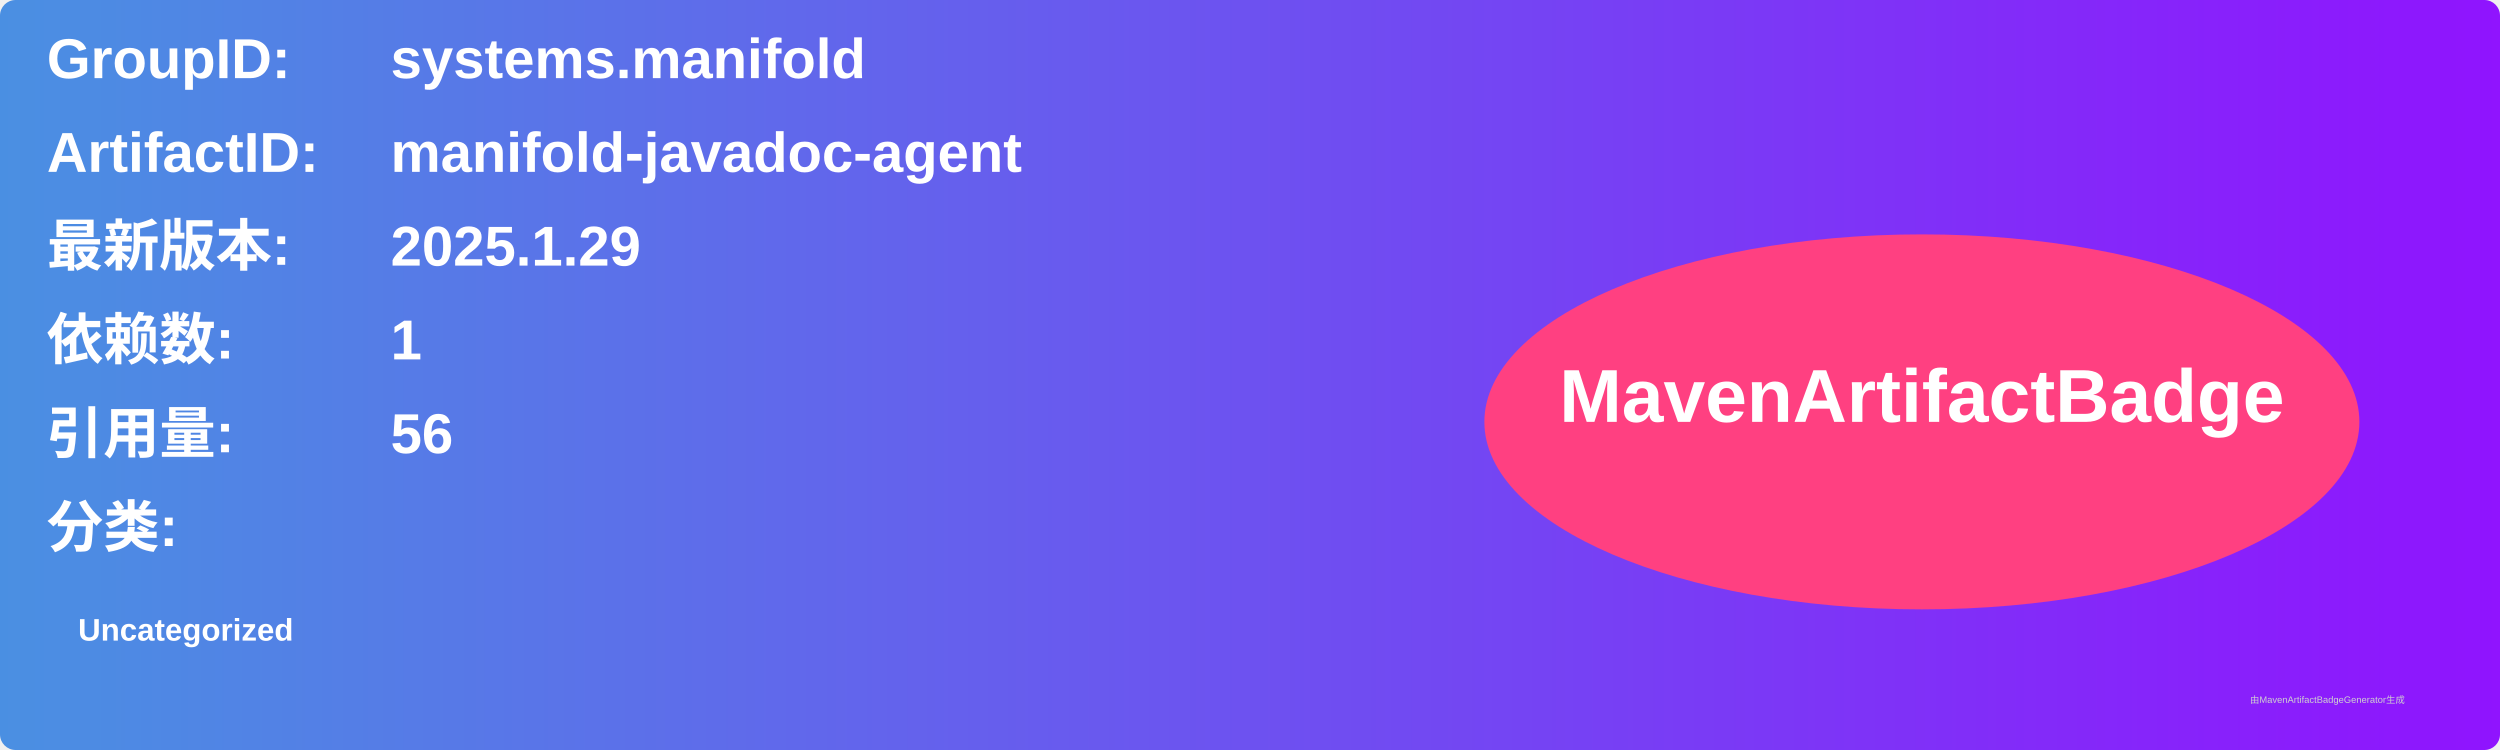
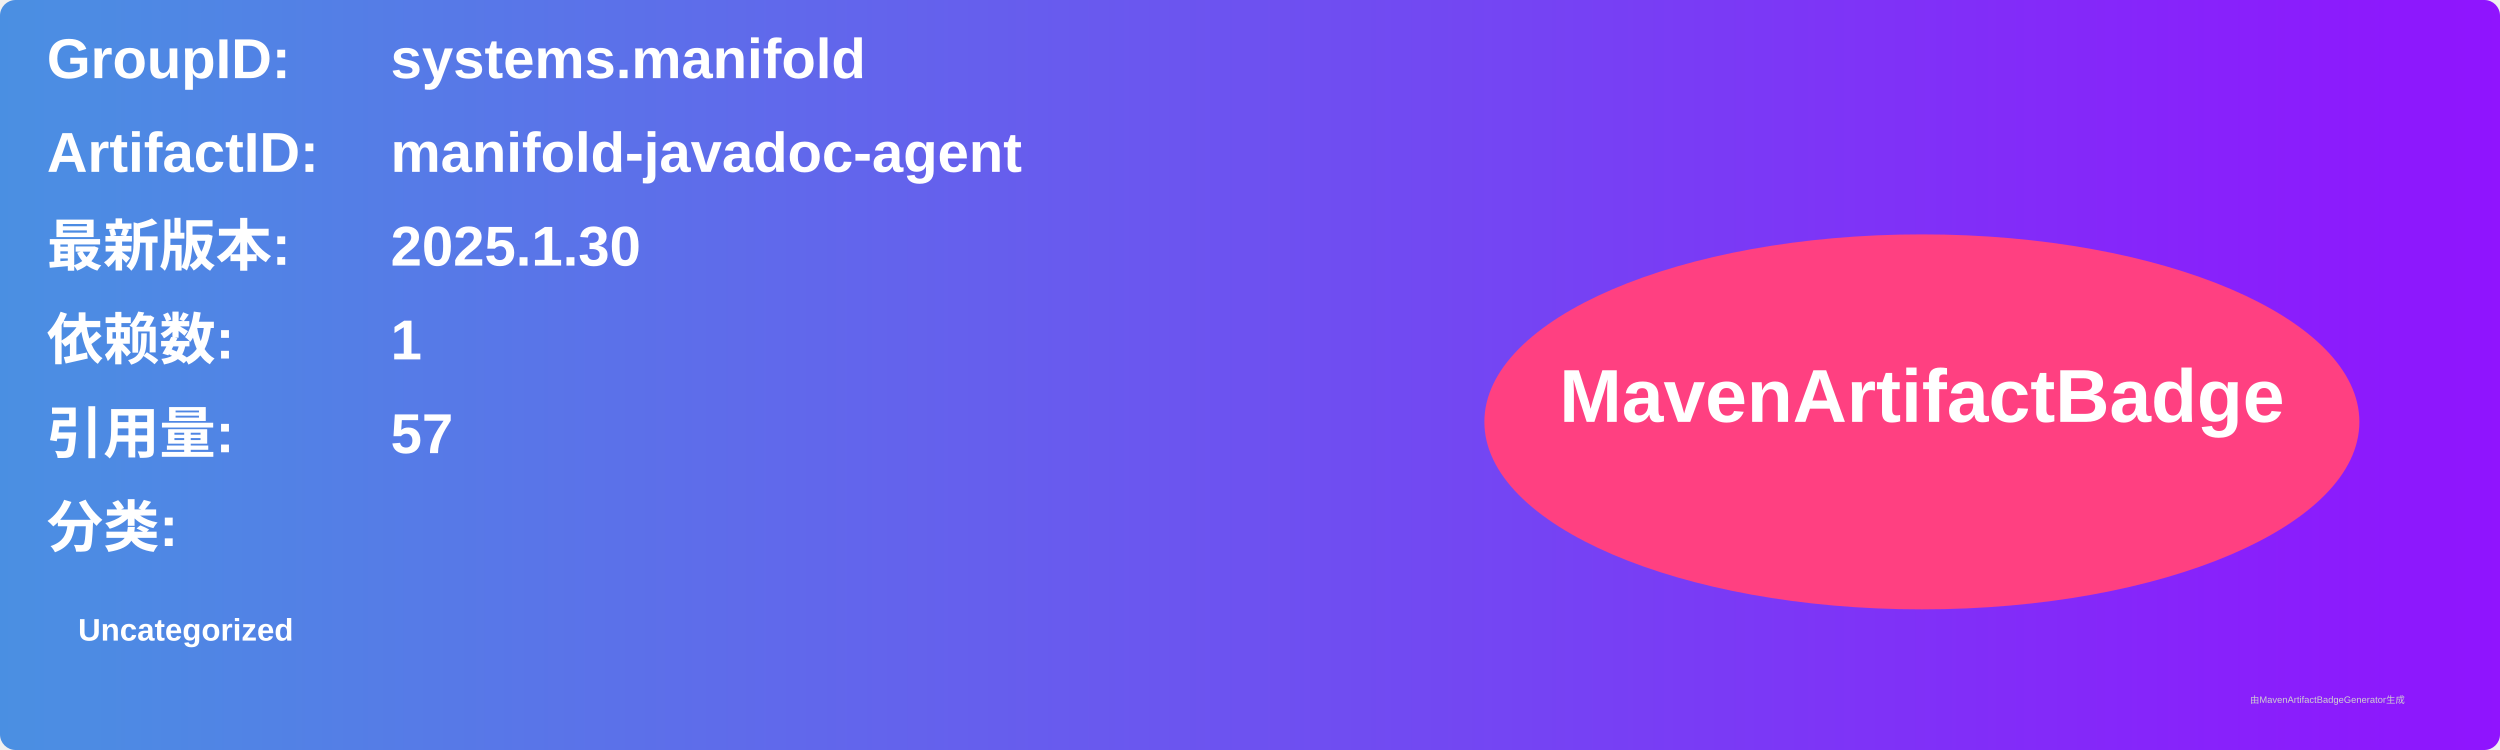
<svg xmlns="http://www.w3.org/2000/svg" width="800" height="240" viewBox="0 0 800 240">
  <linearGradient id="grad" x1="0%" y1="0%" x2="100%" y2="0%">
    <stop offset="0%" stop-color="#4a90e2" />
    <stop offset="100%" stop-color="#9013fe" />
  </linearGradient>
  <rect width="100%" height="100%" rx="5" ry="5" fill="url(#grad)" />
  <g transform="translate(15, 15)">
    <text x="0" y="10" font-family="Arial" font-size="18" fill="white" font-weight="bold" width="260">GroupID:</text>
    <text x="110" y="10" font-family="Arial" font-size="18" fill="white" font-weight="bold" width="460">systems.manifold</text>
    <text x="0" y="40" font-family="Arial" font-size="18" fill="white" font-weight="bold" width="260">ArtifactID:</text>
    <text x="110" y="40" font-family="Arial" font-size="18" fill="white" font-weight="bold" width="460">manifold-javadoc-agent</text>
    <text x="0" y="70" font-family="Arial" font-size="18" fill="white" font-weight="bold">最新版本:</text>
    <text x="110" y="70" font-family="Arial" font-size="18" fill="white" font-weight="bold">
-       <tspan font-weight="bold">2025.1.29</tspan>
+       <tspan font-weight="bold">2025.1.30</tspan>
    </text>
    <text x="0" y="100" font-family="Arial" font-size="18" fill="white" font-weight="bold">依赖数: </text>
    <text x="110" y="100" font-family="Arial" font-size="18" fill="white">
      <tspan font-weight="bold">1</tspan>
    </text>
    <text x="0" y="130" font-family="Arial" font-size="18" fill="white" font-weight="bold">引用量: </text>
    <text x="110" y="130" font-family="Arial" font-size="18" fill="white">
-       <tspan font-weight="bold">56</tspan>
+       <tspan font-weight="bold">57</tspan>
    </text>
    <text x="0" y="160" font-family="Arial" font-size="18" fill="white" font-weight="bold">分类:</text>
    <text x="10" y="190" font-family="Arial" font-size="10" fill="white">
      <tspan font-weight="bold">Uncategorized</tspan>
    </text>
    <ellipse cx="600" cy="120" rx="140" ry="60" fill="#ff4081" />
    <text x="600" y="120" text-anchor="middle" font-family="Arial" font-size="24" fill="white" font-weight="bold">MavenArtifactBadge</text>
  </g>
  <text x="720" y="225" font-family="Arial" font-size="3" fill="#d0d0d0">由MavenArtifactBadgeGenerator生成</text>
</svg>
